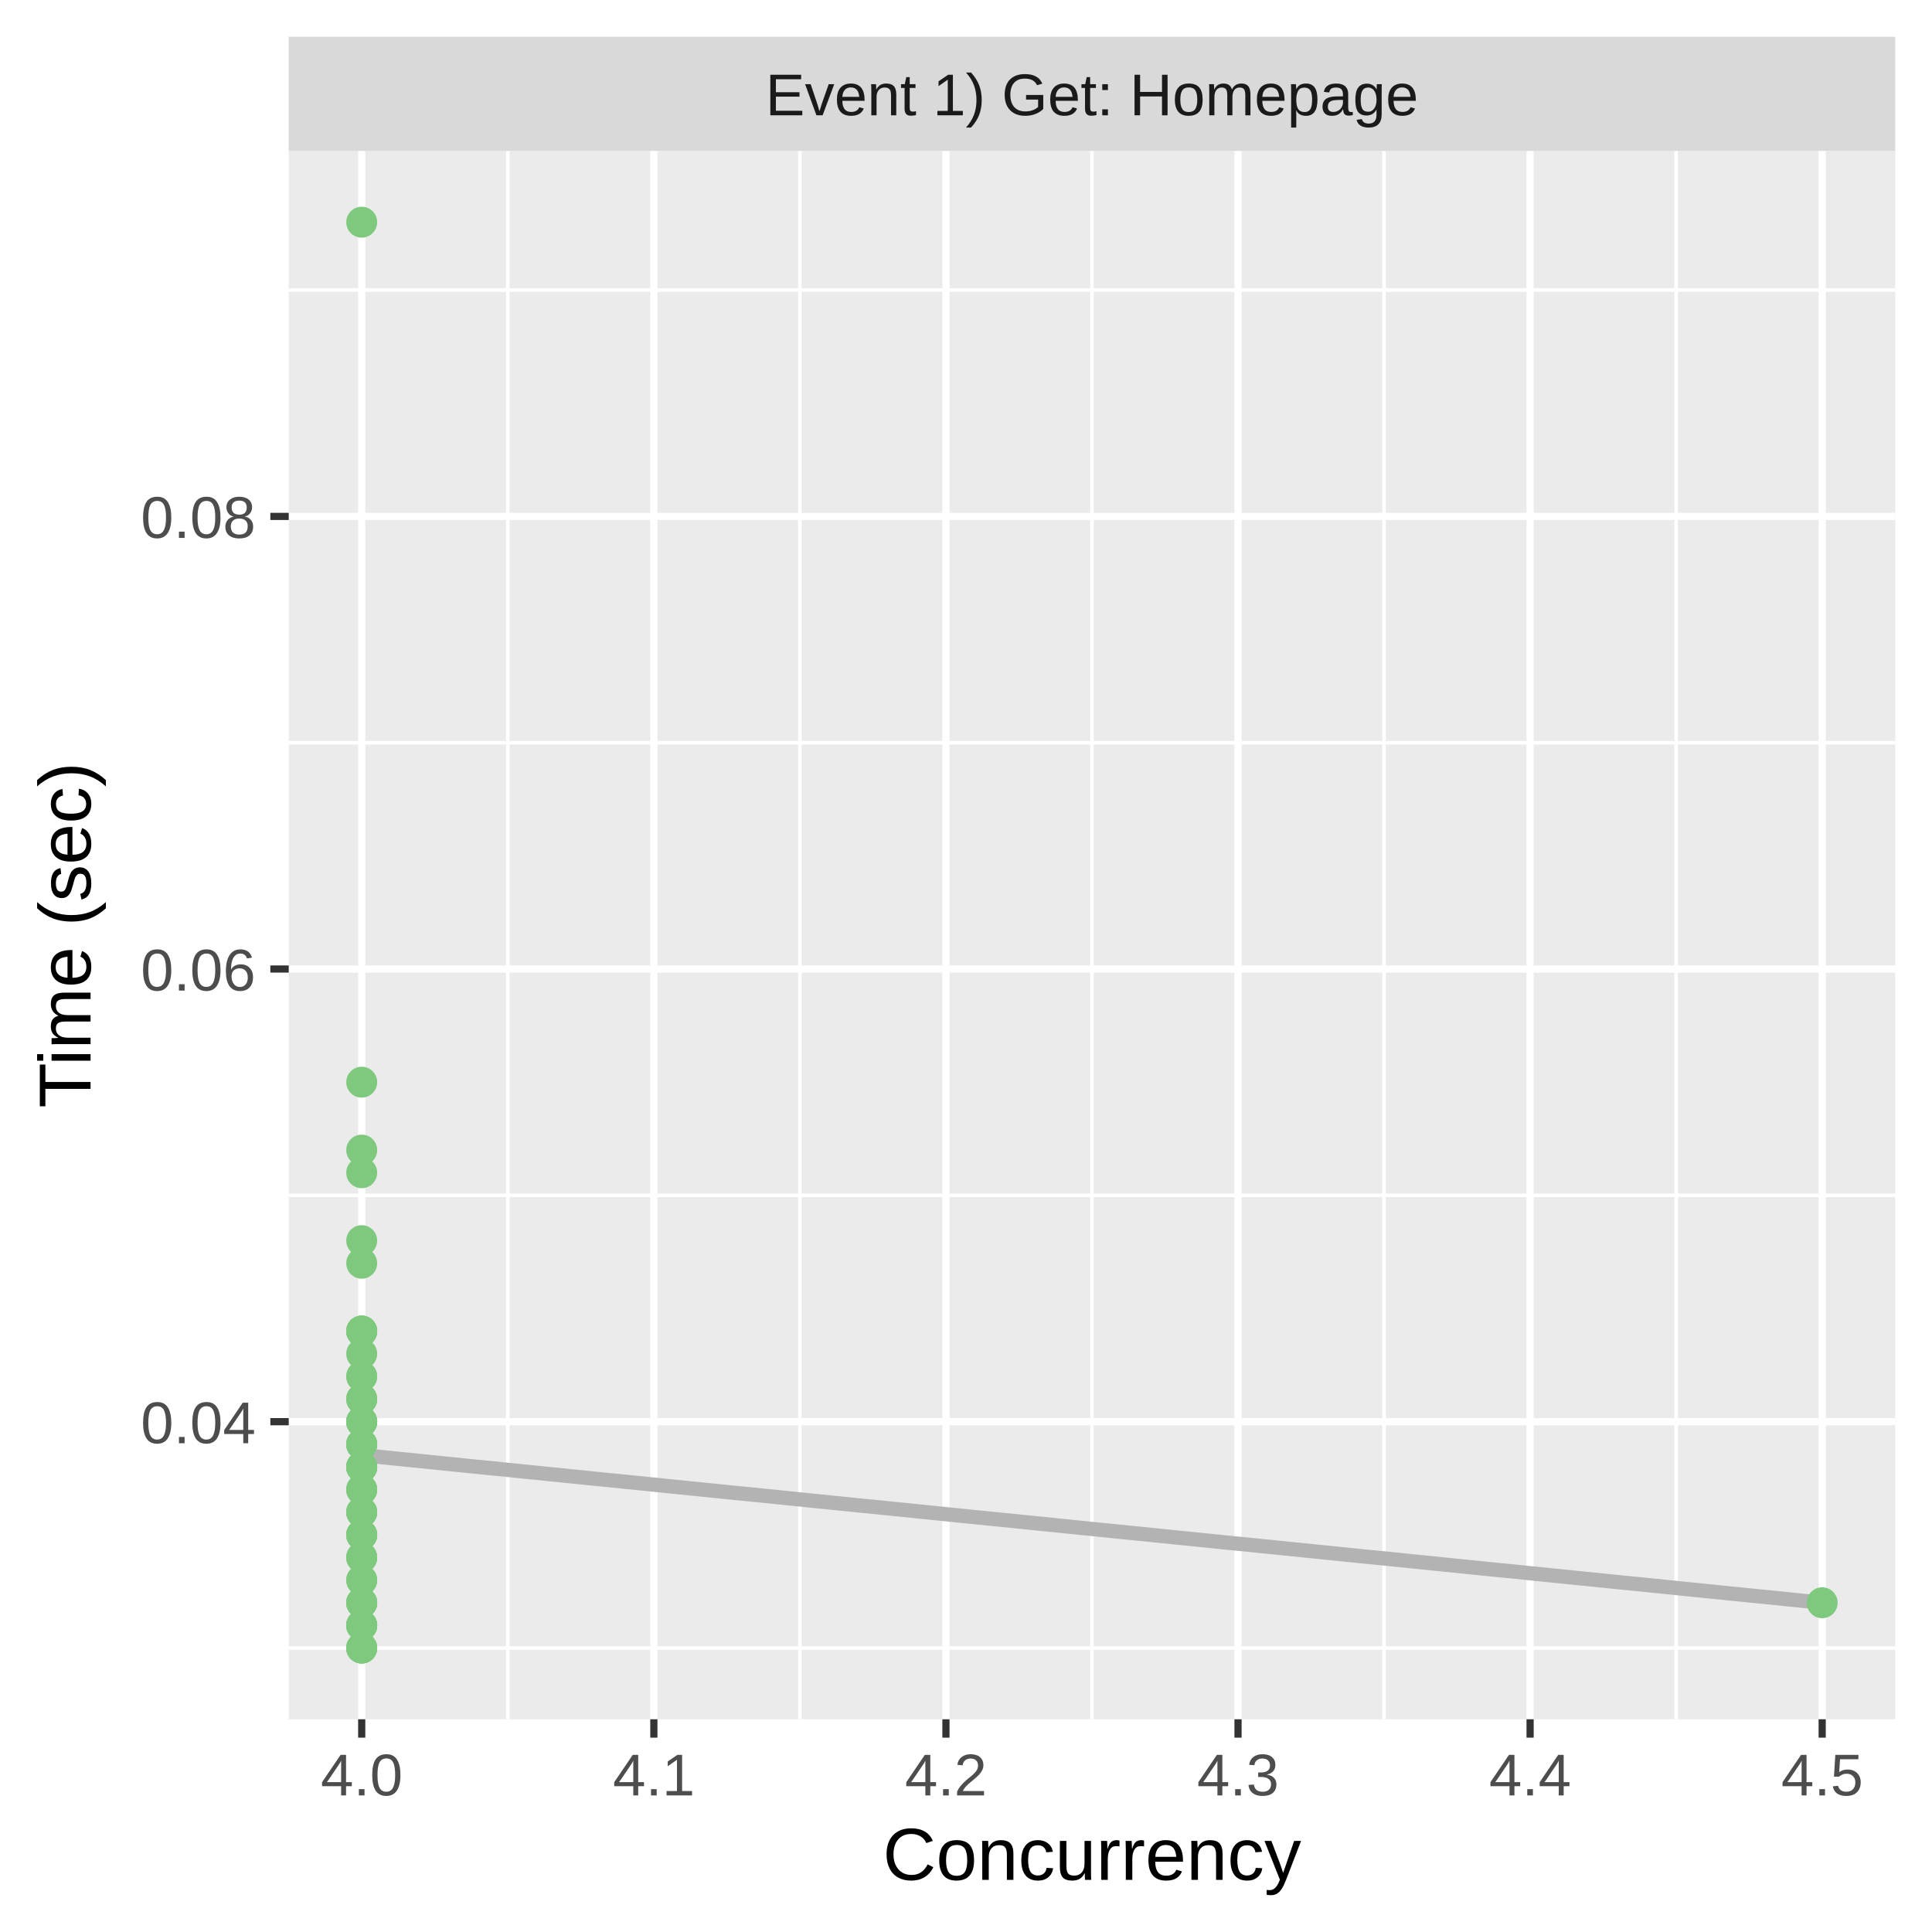
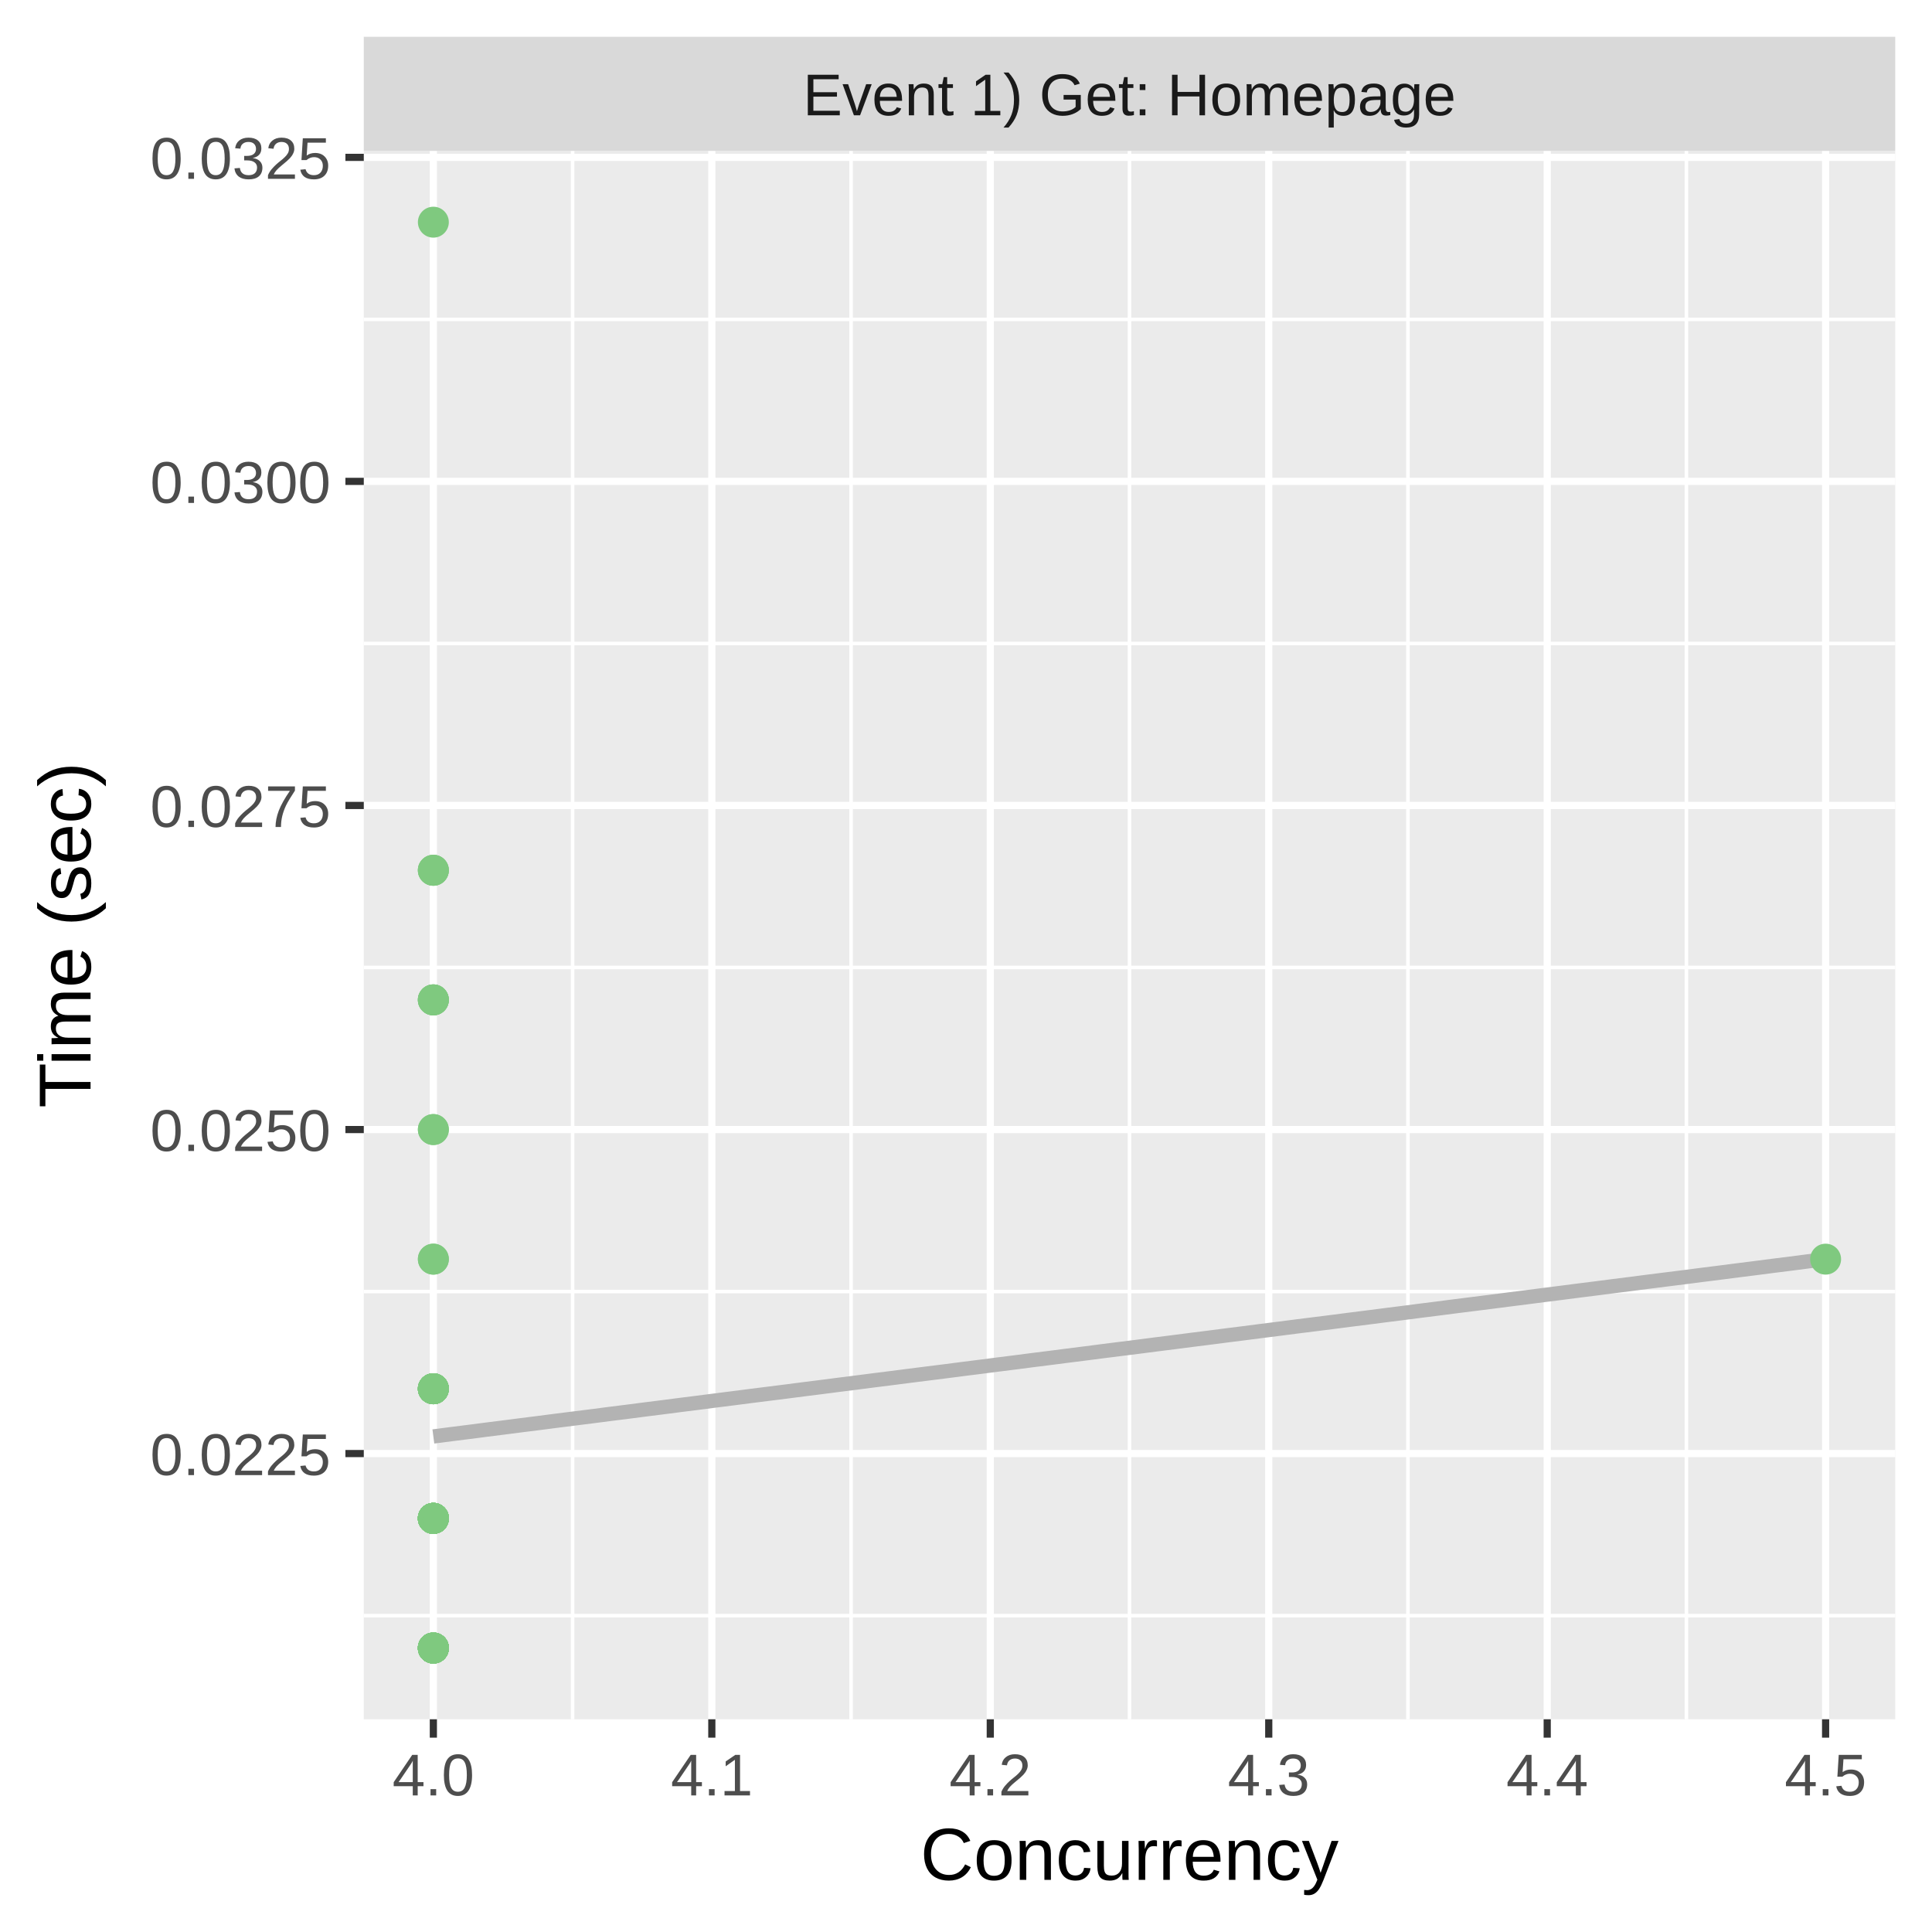
<svg xmlns="http://www.w3.org/2000/svg" class="svglite" width="288.00pt" height="288.00pt" viewBox="0 0 288.00 288.00">
  <defs>
    <style type="text/css">
    .svglite line, .svglite polyline, .svglite polygon, .svglite path, .svglite rect, .svglite circle {
      fill: none;
      stroke: #000000;
      stroke-linecap: round;
      stroke-linejoin: round;
      stroke-miterlimit: 10.00;
    }
    .svglite text {
      white-space: pre;
    }
  </style>
  </defs>
  <rect width="100%" height="100%" style="stroke: none; fill: #FFFFFF;" />
  <defs>
    <clipPath id="cpMC4wMHwyODguMDB8MC4wMHwyODguMDA=">
      <rect x="0.00" y="0.00" width="288.00" height="288.00" />
    </clipPath>
  </defs>
  <g clip-path="url(#cpMC4wMHwyODguMDB8MC4wMHwyODguMDA=)">
-     <rect x="0.00" y="0.00" width="288.00" height="288.00" style="stroke-width: 1.07; stroke: #FFFFFF; fill: #FFFFFF;" />
+     <rect x="0" y="0.00" width="288.00" height="288.00" style="stroke-width: 1.07; stroke: #FFFFFF; fill: #FFFFFF;" />
  </g>
  <defs>
-     <clipPath id="cpNDMuMDR8MjgyLjUyfDIyLjQ5fDI1Ni4yOQ==">
-       <rect x="43.04" y="22.49" width="239.48" height="233.80" />
+     <clipPath id="cpNTQuMjN8MjgyLjUyfDIyLjQ5fDI1Ni4yOQ==">
+       <rect x="54.23" y="22.49" width="228.29" height="233.80" />
    </clipPath>
  </defs>
-   <g clip-path="url(#cpNDMuMDR8MjgyLjUyfDIyLjQ5fDI1Ni4yOQ==)">
-     <rect x="43.04" y="22.49" width="239.48" height="233.80" style="stroke-width: 1.07; stroke: none; fill: #EBEBEB;" />
-     <polyline points="43.04,245.67 282.52,245.67 " style="stroke-width: 0.53; stroke: #FFFFFF; stroke-linecap: butt;" />
-     <polyline points="43.04,178.19 282.52,178.19 " style="stroke-width: 0.53; stroke: #FFFFFF; stroke-linecap: butt;" />
-     <polyline points="43.04,110.72 282.52,110.72 " style="stroke-width: 0.53; stroke: #FFFFFF; stroke-linecap: butt;" />
-     <polyline points="43.04,43.24 282.52,43.24 " style="stroke-width: 0.53; stroke: #FFFFFF; stroke-linecap: butt;" />
-     <polyline points="75.69,256.29 75.69,22.49 " style="stroke-width: 0.53; stroke: #FFFFFF; stroke-linecap: butt;" />
-     <polyline points="119.24,256.29 119.24,22.49 " style="stroke-width: 0.53; stroke: #FFFFFF; stroke-linecap: butt;" />
-     <polyline points="162.78,256.29 162.78,22.49 " style="stroke-width: 0.53; stroke: #FFFFFF; stroke-linecap: butt;" />
-     <polyline points="206.32,256.29 206.32,22.49 " style="stroke-width: 0.53; stroke: #FFFFFF; stroke-linecap: butt;" />
-     <polyline points="249.86,256.29 249.86,22.49 " style="stroke-width: 0.53; stroke: #FFFFFF; stroke-linecap: butt;" />
-     <polyline points="43.04,211.93 282.52,211.93 " style="stroke-width: 1.07; stroke: #FFFFFF; stroke-linecap: butt;" />
-     <polyline points="43.04,144.45 282.52,144.45 " style="stroke-width: 1.07; stroke: #FFFFFF; stroke-linecap: butt;" />
-     <polyline points="43.04,76.98 282.52,76.98 " style="stroke-width: 1.07; stroke: #FFFFFF; stroke-linecap: butt;" />
-     <polyline points="53.92,256.29 53.92,22.49 " style="stroke-width: 1.07; stroke: #FFFFFF; stroke-linecap: butt;" />
-     <polyline points="97.47,256.29 97.47,22.49 " style="stroke-width: 1.07; stroke: #FFFFFF; stroke-linecap: butt;" />
-     <polyline points="141.01,256.29 141.01,22.49 " style="stroke-width: 1.07; stroke: #FFFFFF; stroke-linecap: butt;" />
-     <polyline points="184.55,256.29 184.55,22.49 " style="stroke-width: 1.07; stroke: #FFFFFF; stroke-linecap: butt;" />
-     <polyline points="228.09,256.29 228.09,22.49 " style="stroke-width: 1.07; stroke: #FFFFFF; stroke-linecap: butt;" />
-     <polyline points="271.63,256.29 271.63,22.49 " style="stroke-width: 1.07; stroke: #FFFFFF; stroke-linecap: butt;" />
-     <polyline points="53.92,216.91 56.68,217.19 59.44,217.47 62.19,217.75 64.95,218.03 67.70,218.31 70.46,218.59 73.21,218.86 75.97,219.14 78.73,219.42 81.48,219.70 84.24,219.98 86.99,220.26 89.75,220.54 92.51,220.81 95.26,221.09 98.02,221.37 100.77,221.65 103.53,221.93 106.28,222.21 109.04,222.49 111.80,222.76 114.55,223.04 117.31,223.32 120.06,223.60 122.82,223.88 125.58,224.16 128.33,224.44 131.09,224.71 133.84,224.99 136.60,225.27 139.35,225.55 142.11,225.83 144.87,226.11 147.62,226.39 150.38,226.66 153.13,226.94 155.89,227.22 158.65,227.50 161.40,227.78 164.16,228.06 166.91,228.34 169.67,228.61 172.42,228.89 175.18,229.17 177.94,229.45 180.69,229.73 183.45,230.01 186.20,230.28 188.96,230.56 191.72,230.84 194.47,231.12 197.23,231.40 199.98,231.68 202.74,231.96 205.49,232.23 208.25,232.51 211.01,232.79 213.76,233.07 216.52,233.35 219.27,233.63 222.03,233.91 224.79,234.18 227.54,234.46 230.30,234.74 233.05,235.02 235.81,235.30 238.56,235.58 241.32,235.86 244.08,236.13 246.83,236.41 249.59,236.69 252.34,236.97 255.10,237.25 257.86,237.53 260.61,237.81 263.37,238.08 266.12,238.36 268.88,238.64 271.63,238.92 " style="stroke-width: 2.13; stroke: #B3B3B3; stroke-linecap: butt;" />
-     <circle cx="53.92" cy="222.05" r="1.95" style="stroke-width: 0.71; stroke: #7FC97F; fill: #7FC97F;" />
-     <circle cx="53.92" cy="238.92" r="1.95" style="stroke-width: 0.71; stroke: #7FC97F; fill: #7FC97F;" />
-     <circle cx="53.92" cy="218.68" r="1.95" style="stroke-width: 0.71; stroke: #7FC97F; fill: #7FC97F;" />
-     <circle cx="53.92" cy="215.30" r="1.95" style="stroke-width: 0.71; stroke: #7FC97F; fill: #7FC97F;" />
-     <circle cx="53.92" cy="218.68" r="1.95" style="stroke-width: 0.71; stroke: #7FC97F; fill: #7FC97F;" />
-     <circle cx="53.92" cy="211.93" r="1.95" style="stroke-width: 0.71; stroke: #7FC97F; fill: #7FC97F;" />
-     <circle cx="53.92" cy="228.80" r="1.95" style="stroke-width: 0.71; stroke: #7FC97F; fill: #7FC97F;" />
-     <circle cx="53.92" cy="208.56" r="1.95" style="stroke-width: 0.71; stroke: #7FC97F; fill: #7FC97F;" />
-     <circle cx="53.92" cy="171.44" r="1.95" style="stroke-width: 0.71; stroke: #7FC97F; fill: #7FC97F;" />
-     <circle cx="53.92" cy="211.93" r="1.95" style="stroke-width: 0.71; stroke: #7FC97F; fill: #7FC97F;" />
-     <circle cx="53.92" cy="198.43" r="1.95" style="stroke-width: 0.71; stroke: #7FC97F; fill: #7FC97F;" />
-     <circle cx="53.92" cy="198.43" r="1.95" style="stroke-width: 0.71; stroke: #7FC97F; fill: #7FC97F;" />
-     <circle cx="53.92" cy="211.93" r="1.95" style="stroke-width: 0.71; stroke: #7FC97F; fill: #7FC97F;" />
-     <circle cx="53.92" cy="225.42" r="1.95" style="stroke-width: 0.71; stroke: #7FC97F; fill: #7FC97F;" />
-     <circle cx="53.92" cy="33.12" r="1.95" style="stroke-width: 0.71; stroke: #7FC97F; fill: #7FC97F;" />
-     <circle cx="53.92" cy="238.92" r="1.95" style="stroke-width: 0.71; stroke: #7FC97F; fill: #7FC97F;" />
-     <circle cx="53.92" cy="215.30" r="1.95" style="stroke-width: 0.71; stroke: #7FC97F; fill: #7FC97F;" />
-     <circle cx="53.92" cy="211.93" r="1.95" style="stroke-width: 0.71; stroke: #7FC97F; fill: #7FC97F;" />
-     <circle cx="53.92" cy="242.29" r="1.95" style="stroke-width: 0.71; stroke: #7FC97F; fill: #7FC97F;" />
-     <circle cx="53.92" cy="222.05" r="1.95" style="stroke-width: 0.71; stroke: #7FC97F; fill: #7FC97F;" />
-     <circle cx="53.92" cy="242.29" r="1.95" style="stroke-width: 0.71; stroke: #7FC97F; fill: #7FC97F;" />
-     <circle cx="53.92" cy="228.80" r="1.95" style="stroke-width: 0.71; stroke: #7FC97F; fill: #7FC97F;" />
-     <circle cx="53.92" cy="232.17" r="1.95" style="stroke-width: 0.71; stroke: #7FC97F; fill: #7FC97F;" />
-     <circle cx="53.92" cy="222.05" r="1.95" style="stroke-width: 0.71; stroke: #7FC97F; fill: #7FC97F;" />
-     <circle cx="53.92" cy="232.17" r="1.95" style="stroke-width: 0.71; stroke: #7FC97F; fill: #7FC97F;" />
-     <circle cx="53.92" cy="245.67" r="1.95" style="stroke-width: 0.71; stroke: #7FC97F; fill: #7FC97F;" />
-     <circle cx="53.92" cy="161.32" r="1.95" style="stroke-width: 0.71; stroke: #7FC97F; fill: #7FC97F;" />
-     <circle cx="53.92" cy="245.67" r="1.95" style="stroke-width: 0.71; stroke: #7FC97F; fill: #7FC97F;" />
-     <circle cx="53.92" cy="232.17" r="1.95" style="stroke-width: 0.71; stroke: #7FC97F; fill: #7FC97F;" />
-     <circle cx="271.63" cy="238.92" r="1.95" style="stroke-width: 0.71; stroke: #7FC97F; fill: #7FC97F;" />
-     <circle cx="53.92" cy="228.80" r="1.95" style="stroke-width: 0.71; stroke: #7FC97F; fill: #7FC97F;" />
-     <circle cx="53.92" cy="225.42" r="1.95" style="stroke-width: 0.71; stroke: #7FC97F; fill: #7FC97F;" />
-     <circle cx="53.92" cy="215.30" r="1.95" style="stroke-width: 0.71; stroke: #7FC97F; fill: #7FC97F;" />
-     <circle cx="53.92" cy="205.18" r="1.95" style="stroke-width: 0.71; stroke: #7FC97F; fill: #7FC97F;" />
-     <circle cx="53.92" cy="201.81" r="1.95" style="stroke-width: 0.71; stroke: #7FC97F; fill: #7FC97F;" />
-     <circle cx="53.92" cy="242.29" r="1.95" style="stroke-width: 0.71; stroke: #7FC97F; fill: #7FC97F;" />
-     <circle cx="53.92" cy="235.55" r="1.95" style="stroke-width: 0.71; stroke: #7FC97F; fill: #7FC97F;" />
-     <circle cx="53.92" cy="238.92" r="1.95" style="stroke-width: 0.71; stroke: #7FC97F; fill: #7FC97F;" />
-     <circle cx="53.92" cy="198.43" r="1.95" style="stroke-width: 0.71; stroke: #7FC97F; fill: #7FC97F;" />
-     <circle cx="53.92" cy="228.80" r="1.95" style="stroke-width: 0.71; stroke: #7FC97F; fill: #7FC97F;" />
-     <circle cx="53.92" cy="235.55" r="1.95" style="stroke-width: 0.71; stroke: #7FC97F; fill: #7FC97F;" />
-     <circle cx="53.92" cy="208.56" r="1.95" style="stroke-width: 0.71; stroke: #7FC97F; fill: #7FC97F;" />
-     <circle cx="53.92" cy="174.82" r="1.95" style="stroke-width: 0.71; stroke: #7FC97F; fill: #7FC97F;" />
-     <circle cx="53.92" cy="245.67" r="1.95" style="stroke-width: 0.71; stroke: #7FC97F; fill: #7FC97F;" />
-     <circle cx="53.92" cy="242.29" r="1.95" style="stroke-width: 0.71; stroke: #7FC97F; fill: #7FC97F;" />
-     <circle cx="53.92" cy="242.29" r="1.95" style="stroke-width: 0.71; stroke: #7FC97F; fill: #7FC97F;" />
-     <circle cx="53.92" cy="218.68" r="1.95" style="stroke-width: 0.71; stroke: #7FC97F; fill: #7FC97F;" />
-     <circle cx="53.92" cy="218.68" r="1.95" style="stroke-width: 0.71; stroke: #7FC97F; fill: #7FC97F;" />
-     <circle cx="53.92" cy="215.30" r="1.95" style="stroke-width: 0.71; stroke: #7FC97F; fill: #7FC97F;" />
-     <circle cx="53.92" cy="205.18" r="1.95" style="stroke-width: 0.71; stroke: #7FC97F; fill: #7FC97F;" />
-     <circle cx="53.92" cy="218.68" r="1.95" style="stroke-width: 0.71; stroke: #7FC97F; fill: #7FC97F;" />
-     <circle cx="53.92" cy="211.93" r="1.95" style="stroke-width: 0.71; stroke: #7FC97F; fill: #7FC97F;" />
-     <circle cx="53.92" cy="198.43" r="1.95" style="stroke-width: 0.71; stroke: #7FC97F; fill: #7FC97F;" />
-     <circle cx="53.92" cy="208.56" r="1.95" style="stroke-width: 0.71; stroke: #7FC97F; fill: #7FC97F;" />
-     <circle cx="53.92" cy="225.42" r="1.95" style="stroke-width: 0.71; stroke: #7FC97F; fill: #7FC97F;" />
-     <circle cx="53.92" cy="218.68" r="1.95" style="stroke-width: 0.71; stroke: #7FC97F; fill: #7FC97F;" />
-     <circle cx="53.92" cy="225.42" r="1.95" style="stroke-width: 0.71; stroke: #7FC97F; fill: #7FC97F;" />
-     <circle cx="53.92" cy="228.80" r="1.95" style="stroke-width: 0.71; stroke: #7FC97F; fill: #7FC97F;" />
-     <circle cx="53.92" cy="242.29" r="1.95" style="stroke-width: 0.71; stroke: #7FC97F; fill: #7FC97F;" />
-     <circle cx="53.92" cy="218.68" r="1.95" style="stroke-width: 0.71; stroke: #7FC97F; fill: #7FC97F;" />
-     <circle cx="53.92" cy="184.94" r="1.95" style="stroke-width: 0.71; stroke: #7FC97F; fill: #7FC97F;" />
-     <circle cx="53.92" cy="238.92" r="1.95" style="stroke-width: 0.71; stroke: #7FC97F; fill: #7FC97F;" />
-     <circle cx="53.92" cy="211.93" r="1.95" style="stroke-width: 0.71; stroke: #7FC97F; fill: #7FC97F;" />
-     <circle cx="53.92" cy="245.67" r="1.95" style="stroke-width: 0.71; stroke: #7FC97F; fill: #7FC97F;" />
-     <circle cx="53.92" cy="188.31" r="1.95" style="stroke-width: 0.71; stroke: #7FC97F; fill: #7FC97F;" />
-     <circle cx="53.92" cy="215.30" r="1.95" style="stroke-width: 0.71; stroke: #7FC97F; fill: #7FC97F;" />
-     <circle cx="53.92" cy="238.92" r="1.95" style="stroke-width: 0.71; stroke: #7FC97F; fill: #7FC97F;" />
-     <circle cx="53.92" cy="198.43" r="1.95" style="stroke-width: 0.71; stroke: #7FC97F; fill: #7FC97F;" />
+   <g clip-path="url(#cpNTQuMjN8MjgyLjUyfDIyLjQ5fDI1Ni4yOQ==)">
+     <rect x="54.23" y="22.49" width="228.29" height="233.80" style="stroke-width: 1.07; stroke: none; fill: #EBEBEB;" />
+     <polyline points="54.23,240.84 282.52,240.84 " style="stroke-width: 0.53; stroke: #FFFFFF; stroke-linecap: butt;" />
+     <polyline points="54.23,192.53 282.52,192.53 " style="stroke-width: 0.53; stroke: #FFFFFF; stroke-linecap: butt;" />
+     <polyline points="54.23,144.22 282.52,144.22 " style="stroke-width: 0.53; stroke: #FFFFFF; stroke-linecap: butt;" />
+     <polyline points="54.23,95.92 282.52,95.92 " style="stroke-width: 0.53; stroke: #FFFFFF; stroke-linecap: butt;" />
+     <polyline points="54.23,47.61 282.52,47.61 " style="stroke-width: 0.53; stroke: #FFFFFF; stroke-linecap: butt;" />
+     <polyline points="85.36,256.29 85.36,22.49 " style="stroke-width: 0.53; stroke: #FFFFFF; stroke-linecap: butt;" />
+     <polyline points="126.87,256.29 126.87,22.49 " style="stroke-width: 0.53; stroke: #FFFFFF; stroke-linecap: butt;" />
+     <polyline points="168.37,256.29 168.37,22.49 " style="stroke-width: 0.53; stroke: #FFFFFF; stroke-linecap: butt;" />
+     <polyline points="209.88,256.29 209.88,22.49 " style="stroke-width: 0.53; stroke: #FFFFFF; stroke-linecap: butt;" />
+     <polyline points="251.39,256.29 251.39,22.49 " style="stroke-width: 0.53; stroke: #FFFFFF; stroke-linecap: butt;" />
+     <polyline points="54.23,216.68 282.52,216.68 " style="stroke-width: 1.07; stroke: #FFFFFF; stroke-linecap: butt;" />
+     <polyline points="54.23,168.38 282.52,168.38 " style="stroke-width: 1.07; stroke: #FFFFFF; stroke-linecap: butt;" />
+     <polyline points="54.23,120.07 282.52,120.07 " style="stroke-width: 1.07; stroke: #FFFFFF; stroke-linecap: butt;" />
+     <polyline points="54.23,71.76 282.52,71.76 " style="stroke-width: 1.07; stroke: #FFFFFF; stroke-linecap: butt;" />
+     <polyline points="54.23,23.46 282.52,23.46 " style="stroke-width: 1.07; stroke: #FFFFFF; stroke-linecap: butt;" />
+     <polyline points="64.60,256.29 64.60,22.49 " style="stroke-width: 1.07; stroke: #FFFFFF; stroke-linecap: butt;" />
+     <polyline points="106.11,256.29 106.11,22.49 " style="stroke-width: 1.07; stroke: #FFFFFF; stroke-linecap: butt;" />
+     <polyline points="147.62,256.29 147.62,22.49 " style="stroke-width: 1.07; stroke: #FFFFFF; stroke-linecap: butt;" />
+     <polyline points="189.13,256.29 189.13,22.49 " style="stroke-width: 1.07; stroke: #FFFFFF; stroke-linecap: butt;" />
+     <polyline points="230.64,256.29 230.64,22.49 " style="stroke-width: 1.07; stroke: #FFFFFF; stroke-linecap: butt;" />
+     <polyline points="272.14,256.29 272.14,22.49 " style="stroke-width: 1.07; stroke: #FFFFFF; stroke-linecap: butt;" />
+     <polyline points="64.60,214.13 67.23,213.79 69.86,213.46 72.48,213.12 75.11,212.79 77.74,212.45 80.37,212.12 82.99,211.78 85.62,211.45 88.25,211.12 90.87,210.78 93.50,210.45 96.13,210.11 98.76,209.78 101.38,209.44 104.01,209.11 106.64,208.77 109.26,208.44 111.89,208.10 114.52,207.77 117.15,207.44 119.77,207.10 122.40,206.77 125.03,206.43 127.65,206.10 130.28,205.76 132.91,205.43 135.54,205.09 138.16,204.76 140.79,204.43 143.42,204.09 146.04,203.76 148.67,203.42 151.30,203.09 153.92,202.75 156.55,202.42 159.18,202.08 161.81,201.75 164.43,201.41 167.06,201.08 169.69,200.75 172.31,200.41 174.94,200.08 177.57,199.74 180.20,199.41 182.82,199.07 185.45,198.74 188.08,198.40 190.70,198.07 193.33,197.73 195.96,197.40 198.59,197.07 201.21,196.73 203.84,196.40 206.47,196.06 209.09,195.73 211.72,195.39 214.35,195.06 216.97,194.72 219.60,194.39 222.23,194.06 224.86,193.72 227.48,193.39 230.11,193.05 232.74,192.72 235.36,192.38 237.99,192.05 240.62,191.71 243.25,191.38 245.87,191.04 248.50,190.71 251.13,190.38 253.75,190.04 256.38,189.71 259.01,189.37 261.64,189.04 264.26,188.70 266.89,188.37 269.52,188.03 272.14,187.70 " style="stroke-width: 2.13; stroke: #B3B3B3; stroke-linecap: butt;" />
+     <circle cx="64.60" cy="187.70" r="1.95" style="stroke-width: 0.71; stroke: #7FC97F; fill: #7FC97F;" />
+     <circle cx="64.60" cy="226.34" r="1.95" style="stroke-width: 0.71; stroke: #7FC97F; fill: #7FC97F;" />
+     <circle cx="64.60" cy="33.12" r="1.95" style="stroke-width: 0.71; stroke: #7FC97F; fill: #7FC97F;" />
+     <circle cx="64.60" cy="207.02" r="1.95" style="stroke-width: 0.71; stroke: #7FC97F; fill: #7FC97F;" />
+     <circle cx="64.60" cy="226.34" r="1.95" style="stroke-width: 0.71; stroke: #7FC97F; fill: #7FC97F;" />
+     <circle cx="64.60" cy="245.67" r="1.95" style="stroke-width: 0.71; stroke: #7FC97F; fill: #7FC97F;" />
+     <circle cx="64.60" cy="226.34" r="1.95" style="stroke-width: 0.71; stroke: #7FC97F; fill: #7FC97F;" />
+     <circle cx="64.60" cy="149.05" r="1.95" style="stroke-width: 0.71; stroke: #7FC97F; fill: #7FC97F;" />
+     <circle cx="64.60" cy="226.34" r="1.95" style="stroke-width: 0.71; stroke: #7FC97F; fill: #7FC97F;" />
+     <circle cx="64.60" cy="226.34" r="1.95" style="stroke-width: 0.71; stroke: #7FC97F; fill: #7FC97F;" />
+     <circle cx="64.60" cy="245.67" r="1.95" style="stroke-width: 0.71; stroke: #7FC97F; fill: #7FC97F;" />
+     <circle cx="64.60" cy="226.34" r="1.95" style="stroke-width: 0.71; stroke: #7FC97F; fill: #7FC97F;" />
+     <circle cx="64.60" cy="207.02" r="1.95" style="stroke-width: 0.71; stroke: #7FC97F; fill: #7FC97F;" />
+     <circle cx="64.60" cy="129.73" r="1.95" style="stroke-width: 0.71; stroke: #7FC97F; fill: #7FC97F;" />
+     <circle cx="64.60" cy="207.02" r="1.95" style="stroke-width: 0.71; stroke: #7FC97F; fill: #7FC97F;" />
+     <circle cx="64.60" cy="168.38" r="1.95" style="stroke-width: 0.71; stroke: #7FC97F; fill: #7FC97F;" />
+     <circle cx="64.60" cy="226.34" r="1.95" style="stroke-width: 0.71; stroke: #7FC97F; fill: #7FC97F;" />
+     <circle cx="64.60" cy="245.67" r="1.95" style="stroke-width: 0.71; stroke: #7FC97F; fill: #7FC97F;" />
+     <circle cx="64.60" cy="207.02" r="1.95" style="stroke-width: 0.71; stroke: #7FC97F; fill: #7FC97F;" />
+     <circle cx="64.60" cy="245.67" r="1.95" style="stroke-width: 0.71; stroke: #7FC97F; fill: #7FC97F;" />
+     <circle cx="64.60" cy="226.34" r="1.95" style="stroke-width: 0.71; stroke: #7FC97F; fill: #7FC97F;" />
+     <circle cx="64.60" cy="207.02" r="1.95" style="stroke-width: 0.71; stroke: #7FC97F; fill: #7FC97F;" />
+     <circle cx="64.60" cy="149.05" r="1.95" style="stroke-width: 0.71; stroke: #7FC97F; fill: #7FC97F;" />
+     <circle cx="64.60" cy="207.02" r="1.95" style="stroke-width: 0.71; stroke: #7FC97F; fill: #7FC97F;" />
+     <circle cx="64.60" cy="226.34" r="1.95" style="stroke-width: 0.71; stroke: #7FC97F; fill: #7FC97F;" />
+     <circle cx="64.60" cy="226.34" r="1.95" style="stroke-width: 0.71; stroke: #7FC97F; fill: #7FC97F;" />
+     <circle cx="64.60" cy="207.02" r="1.95" style="stroke-width: 0.71; stroke: #7FC97F; fill: #7FC97F;" />
+     <circle cx="64.60" cy="226.34" r="1.95" style="stroke-width: 0.71; stroke: #7FC97F; fill: #7FC97F;" />
+     <circle cx="64.60" cy="207.02" r="1.95" style="stroke-width: 0.71; stroke: #7FC97F; fill: #7FC97F;" />
+     <circle cx="64.60" cy="245.67" r="1.95" style="stroke-width: 0.71; stroke: #7FC97F; fill: #7FC97F;" />
+     <circle cx="64.60" cy="207.02" r="1.95" style="stroke-width: 0.71; stroke: #7FC97F; fill: #7FC97F;" />
+     <circle cx="64.60" cy="226.34" r="1.95" style="stroke-width: 0.71; stroke: #7FC97F; fill: #7FC97F;" />
+     <circle cx="64.60" cy="245.67" r="1.95" style="stroke-width: 0.71; stroke: #7FC97F; fill: #7FC97F;" />
+     <circle cx="64.60" cy="226.34" r="1.95" style="stroke-width: 0.71; stroke: #7FC97F; fill: #7FC97F;" />
+     <circle cx="64.60" cy="226.34" r="1.95" style="stroke-width: 0.71; stroke: #7FC97F; fill: #7FC97F;" />
+     <circle cx="64.60" cy="245.67" r="1.95" style="stroke-width: 0.71; stroke: #7FC97F; fill: #7FC97F;" />
+     <circle cx="64.60" cy="245.67" r="1.95" style="stroke-width: 0.71; stroke: #7FC97F; fill: #7FC97F;" />
+     <circle cx="64.60" cy="149.05" r="1.95" style="stroke-width: 0.71; stroke: #7FC97F; fill: #7FC97F;" />
+     <circle cx="64.60" cy="245.67" r="1.95" style="stroke-width: 0.71; stroke: #7FC97F; fill: #7FC97F;" />
+     <circle cx="64.60" cy="226.34" r="1.95" style="stroke-width: 0.71; stroke: #7FC97F; fill: #7FC97F;" />
+     <circle cx="64.60" cy="149.05" r="1.95" style="stroke-width: 0.71; stroke: #7FC97F; fill: #7FC97F;" />
+     <circle cx="64.60" cy="226.34" r="1.95" style="stroke-width: 0.71; stroke: #7FC97F; fill: #7FC97F;" />
+     <circle cx="64.60" cy="168.38" r="1.95" style="stroke-width: 0.71; stroke: #7FC97F; fill: #7FC97F;" />
+     <circle cx="272.14" cy="187.70" r="1.95" style="stroke-width: 0.71; stroke: #7FC97F; fill: #7FC97F;" />
+     <circle cx="64.60" cy="245.67" r="1.95" style="stroke-width: 0.71; stroke: #7FC97F; fill: #7FC97F;" />
+     <circle cx="64.60" cy="187.70" r="1.95" style="stroke-width: 0.71; stroke: #7FC97F; fill: #7FC97F;" />
+     <circle cx="64.60" cy="245.67" r="1.95" style="stroke-width: 0.71; stroke: #7FC97F; fill: #7FC97F;" />
+     <circle cx="64.60" cy="226.34" r="1.95" style="stroke-width: 0.71; stroke: #7FC97F; fill: #7FC97F;" />
+     <circle cx="64.60" cy="207.02" r="1.95" style="stroke-width: 0.71; stroke: #7FC97F; fill: #7FC97F;" />
+     <circle cx="64.60" cy="245.67" r="1.95" style="stroke-width: 0.71; stroke: #7FC97F; fill: #7FC97F;" />
+     <circle cx="64.60" cy="245.67" r="1.95" style="stroke-width: 0.71; stroke: #7FC97F; fill: #7FC97F;" />
+     <circle cx="64.60" cy="207.02" r="1.95" style="stroke-width: 0.71; stroke: #7FC97F; fill: #7FC97F;" />
+     <circle cx="64.60" cy="129.73" r="1.95" style="stroke-width: 0.71; stroke: #7FC97F; fill: #7FC97F;" />
+     <circle cx="64.60" cy="226.34" r="1.95" style="stroke-width: 0.71; stroke: #7FC97F; fill: #7FC97F;" />
+     <circle cx="64.60" cy="245.67" r="1.95" style="stroke-width: 0.71; stroke: #7FC97F; fill: #7FC97F;" />
+     <circle cx="64.60" cy="226.34" r="1.95" style="stroke-width: 0.71; stroke: #7FC97F; fill: #7FC97F;" />
+     <circle cx="64.60" cy="226.34" r="1.95" style="stroke-width: 0.71; stroke: #7FC97F; fill: #7FC97F;" />
+     <circle cx="64.60" cy="226.34" r="1.95" style="stroke-width: 0.71; stroke: #7FC97F; fill: #7FC97F;" />
+     <circle cx="64.60" cy="226.34" r="1.95" style="stroke-width: 0.71; stroke: #7FC97F; fill: #7FC97F;" />
+     <circle cx="64.60" cy="245.67" r="1.95" style="stroke-width: 0.71; stroke: #7FC97F; fill: #7FC97F;" />
+     <circle cx="64.60" cy="245.67" r="1.95" style="stroke-width: 0.71; stroke: #7FC97F; fill: #7FC97F;" />
+     <circle cx="64.60" cy="129.73" r="1.95" style="stroke-width: 0.71; stroke: #7FC97F; fill: #7FC97F;" />
+     <circle cx="64.60" cy="245.67" r="1.95" style="stroke-width: 0.71; stroke: #7FC97F; fill: #7FC97F;" />
+     <circle cx="64.60" cy="226.34" r="1.95" style="stroke-width: 0.71; stroke: #7FC97F; fill: #7FC97F;" />
+     <circle cx="64.60" cy="226.34" r="1.95" style="stroke-width: 0.71; stroke: #7FC97F; fill: #7FC97F;" />
+     <circle cx="64.60" cy="245.67" r="1.95" style="stroke-width: 0.71; stroke: #7FC97F; fill: #7FC97F;" />
+     <circle cx="64.60" cy="245.67" r="1.95" style="stroke-width: 0.71; stroke: #7FC97F; fill: #7FC97F;" />
+     <circle cx="64.60" cy="226.34" r="1.95" style="stroke-width: 0.71; stroke: #7FC97F; fill: #7FC97F;" />
+     <circle cx="64.60" cy="226.34" r="1.95" style="stroke-width: 0.71; stroke: #7FC97F; fill: #7FC97F;" />
  </g>
  <g clip-path="url(#cpMC4wMHwyODguMDB8MC4wMHwyODguMDA=)">
</g>
  <defs>
-     <clipPath id="cpNDMuMDR8MjgyLjUyfDUuNDh8MjIuNDk=">
-       <rect x="43.04" y="5.48" width="239.48" height="17.01" />
+     <clipPath id="cpNTQuMjN8MjgyLjUyfDUuNDh8MjIuNDk=">
+       <rect x="54.23" y="5.48" width="228.29" height="17.01" />
    </clipPath>
  </defs>
-   <g clip-path="url(#cpNDMuMDR8MjgyLjUyfDUuNDh8MjIuNDk=)">
-     <rect x="43.04" y="5.48" width="239.48" height="17.01" style="stroke-width: 1.07; stroke: none; fill: #D9D9D9;" />
-     <text x="162.78" y="17.19" text-anchor="middle" style="font-size: 8.80px;fill: #1A1A1A; font-family: &quot;Liberation Sans&quot;;" textLength="109.22px" lengthAdjust="spacingAndGlyphs">Event 1) Get: Homepage</text>
+   <g clip-path="url(#cpNTQuMjN8MjgyLjUyfDUuNDh8MjIuNDk=)">
+     <rect x="54.23" y="5.48" width="228.29" height="17.01" style="stroke-width: 1.07; stroke: none; fill: #D9D9D9;" />
+     <text x="168.37" y="17.19" text-anchor="middle" style="font-size: 8.80px;fill: #1A1A1A; font-family: &quot;Liberation Sans&quot;;" textLength="109.22px" lengthAdjust="spacingAndGlyphs">Event 1) Get: Homepage</text>
  </g>
  <g clip-path="url(#cpMC4wMHwyODguMDB8MC4wMHwyODguMDA=)">
-     <polyline points="53.92,259.03 53.92,256.29 " style="stroke-width: 1.07; stroke: #333333; stroke-linecap: butt;" />
-     <polyline points="97.47,259.03 97.47,256.29 " style="stroke-width: 1.07; stroke: #333333; stroke-linecap: butt;" />
-     <polyline points="141.01,259.03 141.01,256.29 " style="stroke-width: 1.07; stroke: #333333; stroke-linecap: butt;" />
-     <polyline points="184.55,259.03 184.55,256.29 " style="stroke-width: 1.07; stroke: #333333; stroke-linecap: butt;" />
-     <polyline points="228.09,259.03 228.09,256.29 " style="stroke-width: 1.07; stroke: #333333; stroke-linecap: butt;" />
-     <polyline points="271.63,259.03 271.63,256.29 " style="stroke-width: 1.07; stroke: #333333; stroke-linecap: butt;" />
-     <text x="53.92" y="267.64" text-anchor="middle" style="font-size: 8.80px;fill: #4D4D4D; font-family: &quot;Liberation Sans&quot;;" textLength="13.98px" lengthAdjust="spacingAndGlyphs">4.0</text>
-     <text x="97.47" y="267.64" text-anchor="middle" style="font-size: 8.80px;fill: #4D4D4D; font-family: &quot;Liberation Sans&quot;;" textLength="13.98px" lengthAdjust="spacingAndGlyphs">4.1</text>
-     <text x="141.01" y="267.64" text-anchor="middle" style="font-size: 8.80px;fill: #4D4D4D; font-family: &quot;Liberation Sans&quot;;" textLength="13.98px" lengthAdjust="spacingAndGlyphs">4.2</text>
-     <text x="184.55" y="267.64" text-anchor="middle" style="font-size: 8.80px;fill: #4D4D4D; font-family: &quot;Liberation Sans&quot;;" textLength="13.98px" lengthAdjust="spacingAndGlyphs">4.3</text>
-     <text x="228.09" y="267.64" text-anchor="middle" style="font-size: 8.80px;fill: #4D4D4D; font-family: &quot;Liberation Sans&quot;;" textLength="13.98px" lengthAdjust="spacingAndGlyphs">4.4</text>
-     <text x="271.63" y="267.64" text-anchor="middle" style="font-size: 8.80px;fill: #4D4D4D; font-family: &quot;Liberation Sans&quot;;" textLength="13.98px" lengthAdjust="spacingAndGlyphs">4.5</text>
-     <text x="38.11" y="215.14" text-anchor="end" style="font-size: 8.80px;fill: #4D4D4D; font-family: &quot;Liberation Sans&quot;;" textLength="19.58px" lengthAdjust="spacingAndGlyphs">0.04</text>
-     <text x="38.11" y="147.66" text-anchor="end" style="font-size: 8.80px;fill: #4D4D4D; font-family: &quot;Liberation Sans&quot;;" textLength="19.58px" lengthAdjust="spacingAndGlyphs">0.06</text>
-     <text x="38.11" y="80.19" text-anchor="end" style="font-size: 8.80px;fill: #4D4D4D; font-family: &quot;Liberation Sans&quot;;" textLength="19.58px" lengthAdjust="spacingAndGlyphs">0.08</text>
-     <polyline points="40.30,211.93 43.04,211.93 " style="stroke-width: 1.07; stroke: #333333; stroke-linecap: butt;" />
-     <polyline points="40.30,144.45 43.04,144.45 " style="stroke-width: 1.07; stroke: #333333; stroke-linecap: butt;" />
-     <polyline points="40.30,76.98 43.04,76.98 " style="stroke-width: 1.07; stroke: #333333; stroke-linecap: butt;" />
-     <text x="162.78" y="280.23" text-anchor="middle" style="font-size: 11.00px; font-family: &quot;Liberation Sans&quot;;" textLength="69.30px" lengthAdjust="spacingAndGlyphs">Concurrency</text>
+     <polyline points="64.60,259.03 64.60,256.29 " style="stroke-width: 1.07; stroke: #333333; stroke-linecap: butt;" />
+     <polyline points="106.11,259.03 106.11,256.29 " style="stroke-width: 1.07; stroke: #333333; stroke-linecap: butt;" />
+     <polyline points="147.62,259.03 147.62,256.29 " style="stroke-width: 1.07; stroke: #333333; stroke-linecap: butt;" />
+     <polyline points="189.13,259.03 189.13,256.29 " style="stroke-width: 1.07; stroke: #333333; stroke-linecap: butt;" />
+     <polyline points="230.64,259.03 230.64,256.29 " style="stroke-width: 1.07; stroke: #333333; stroke-linecap: butt;" />
+     <polyline points="272.14,259.03 272.14,256.29 " style="stroke-width: 1.07; stroke: #333333; stroke-linecap: butt;" />
+     <text x="64.60" y="267.64" text-anchor="middle" style="font-size: 8.80px;fill: #4D4D4D; font-family: &quot;Liberation Sans&quot;;" textLength="13.98px" lengthAdjust="spacingAndGlyphs">4.0</text>
+     <text x="106.11" y="267.64" text-anchor="middle" style="font-size: 8.80px;fill: #4D4D4D; font-family: &quot;Liberation Sans&quot;;" textLength="13.98px" lengthAdjust="spacingAndGlyphs">4.1</text>
+     <text x="147.62" y="267.64" text-anchor="middle" style="font-size: 8.80px;fill: #4D4D4D; font-family: &quot;Liberation Sans&quot;;" textLength="13.98px" lengthAdjust="spacingAndGlyphs">4.2</text>
+     <text x="189.13" y="267.64" text-anchor="middle" style="font-size: 8.80px;fill: #4D4D4D; font-family: &quot;Liberation Sans&quot;;" textLength="13.98px" lengthAdjust="spacingAndGlyphs">4.3</text>
+     <text x="230.64" y="267.64" text-anchor="middle" style="font-size: 8.80px;fill: #4D4D4D; font-family: &quot;Liberation Sans&quot;;" textLength="13.98px" lengthAdjust="spacingAndGlyphs">4.4</text>
+     <text x="272.14" y="267.64" text-anchor="middle" style="font-size: 8.80px;fill: #4D4D4D; font-family: &quot;Liberation Sans&quot;;" textLength="13.98px" lengthAdjust="spacingAndGlyphs">4.5</text>
+     <text x="49.30" y="219.89" text-anchor="end" style="font-size: 8.80px;fill: #4D4D4D; font-family: &quot;Liberation Sans&quot;;" textLength="30.77px" lengthAdjust="spacingAndGlyphs">0.0225</text>
+     <text x="49.30" y="171.58" text-anchor="end" style="font-size: 8.80px;fill: #4D4D4D; font-family: &quot;Liberation Sans&quot;;" textLength="30.77px" lengthAdjust="spacingAndGlyphs">0.0250</text>
+     <text x="49.30" y="123.28" text-anchor="end" style="font-size: 8.80px;fill: #4D4D4D; font-family: &quot;Liberation Sans&quot;;" textLength="30.77px" lengthAdjust="spacingAndGlyphs">0.0275</text>
+     <text x="49.30" y="74.97" text-anchor="end" style="font-size: 8.80px;fill: #4D4D4D; font-family: &quot;Liberation Sans&quot;;" textLength="30.77px" lengthAdjust="spacingAndGlyphs">0.0300</text>
+     <text x="49.30" y="26.66" text-anchor="end" style="font-size: 8.80px;fill: #4D4D4D; font-family: &quot;Liberation Sans&quot;;" textLength="30.77px" lengthAdjust="spacingAndGlyphs">0.0325</text>
+     <polyline points="51.49,216.68 54.23,216.68 " style="stroke-width: 1.07; stroke: #333333; stroke-linecap: butt;" />
+     <polyline points="51.49,168.38 54.23,168.38 " style="stroke-width: 1.07; stroke: #333333; stroke-linecap: butt;" />
+     <polyline points="51.49,120.07 54.23,120.07 " style="stroke-width: 1.07; stroke: #333333; stroke-linecap: butt;" />
+     <polyline points="51.49,71.76 54.23,71.76 " style="stroke-width: 1.07; stroke: #333333; stroke-linecap: butt;" />
+     <polyline points="51.49,23.46 54.23,23.46 " style="stroke-width: 1.07; stroke: #333333; stroke-linecap: butt;" />
+     <text x="168.37" y="280.23" text-anchor="middle" style="font-size: 11.00px; font-family: &quot;Liberation Sans&quot;;" textLength="69.30px" lengthAdjust="spacingAndGlyphs">Concurrency</text>
    <text transform="translate(13.50,139.39) rotate(-90)" text-anchor="middle" style="font-size: 11.00px; font-family: &quot;Liberation Sans&quot;;" textLength="57.55px" lengthAdjust="spacingAndGlyphs">Time (sec)</text>
  </g>
</svg>
